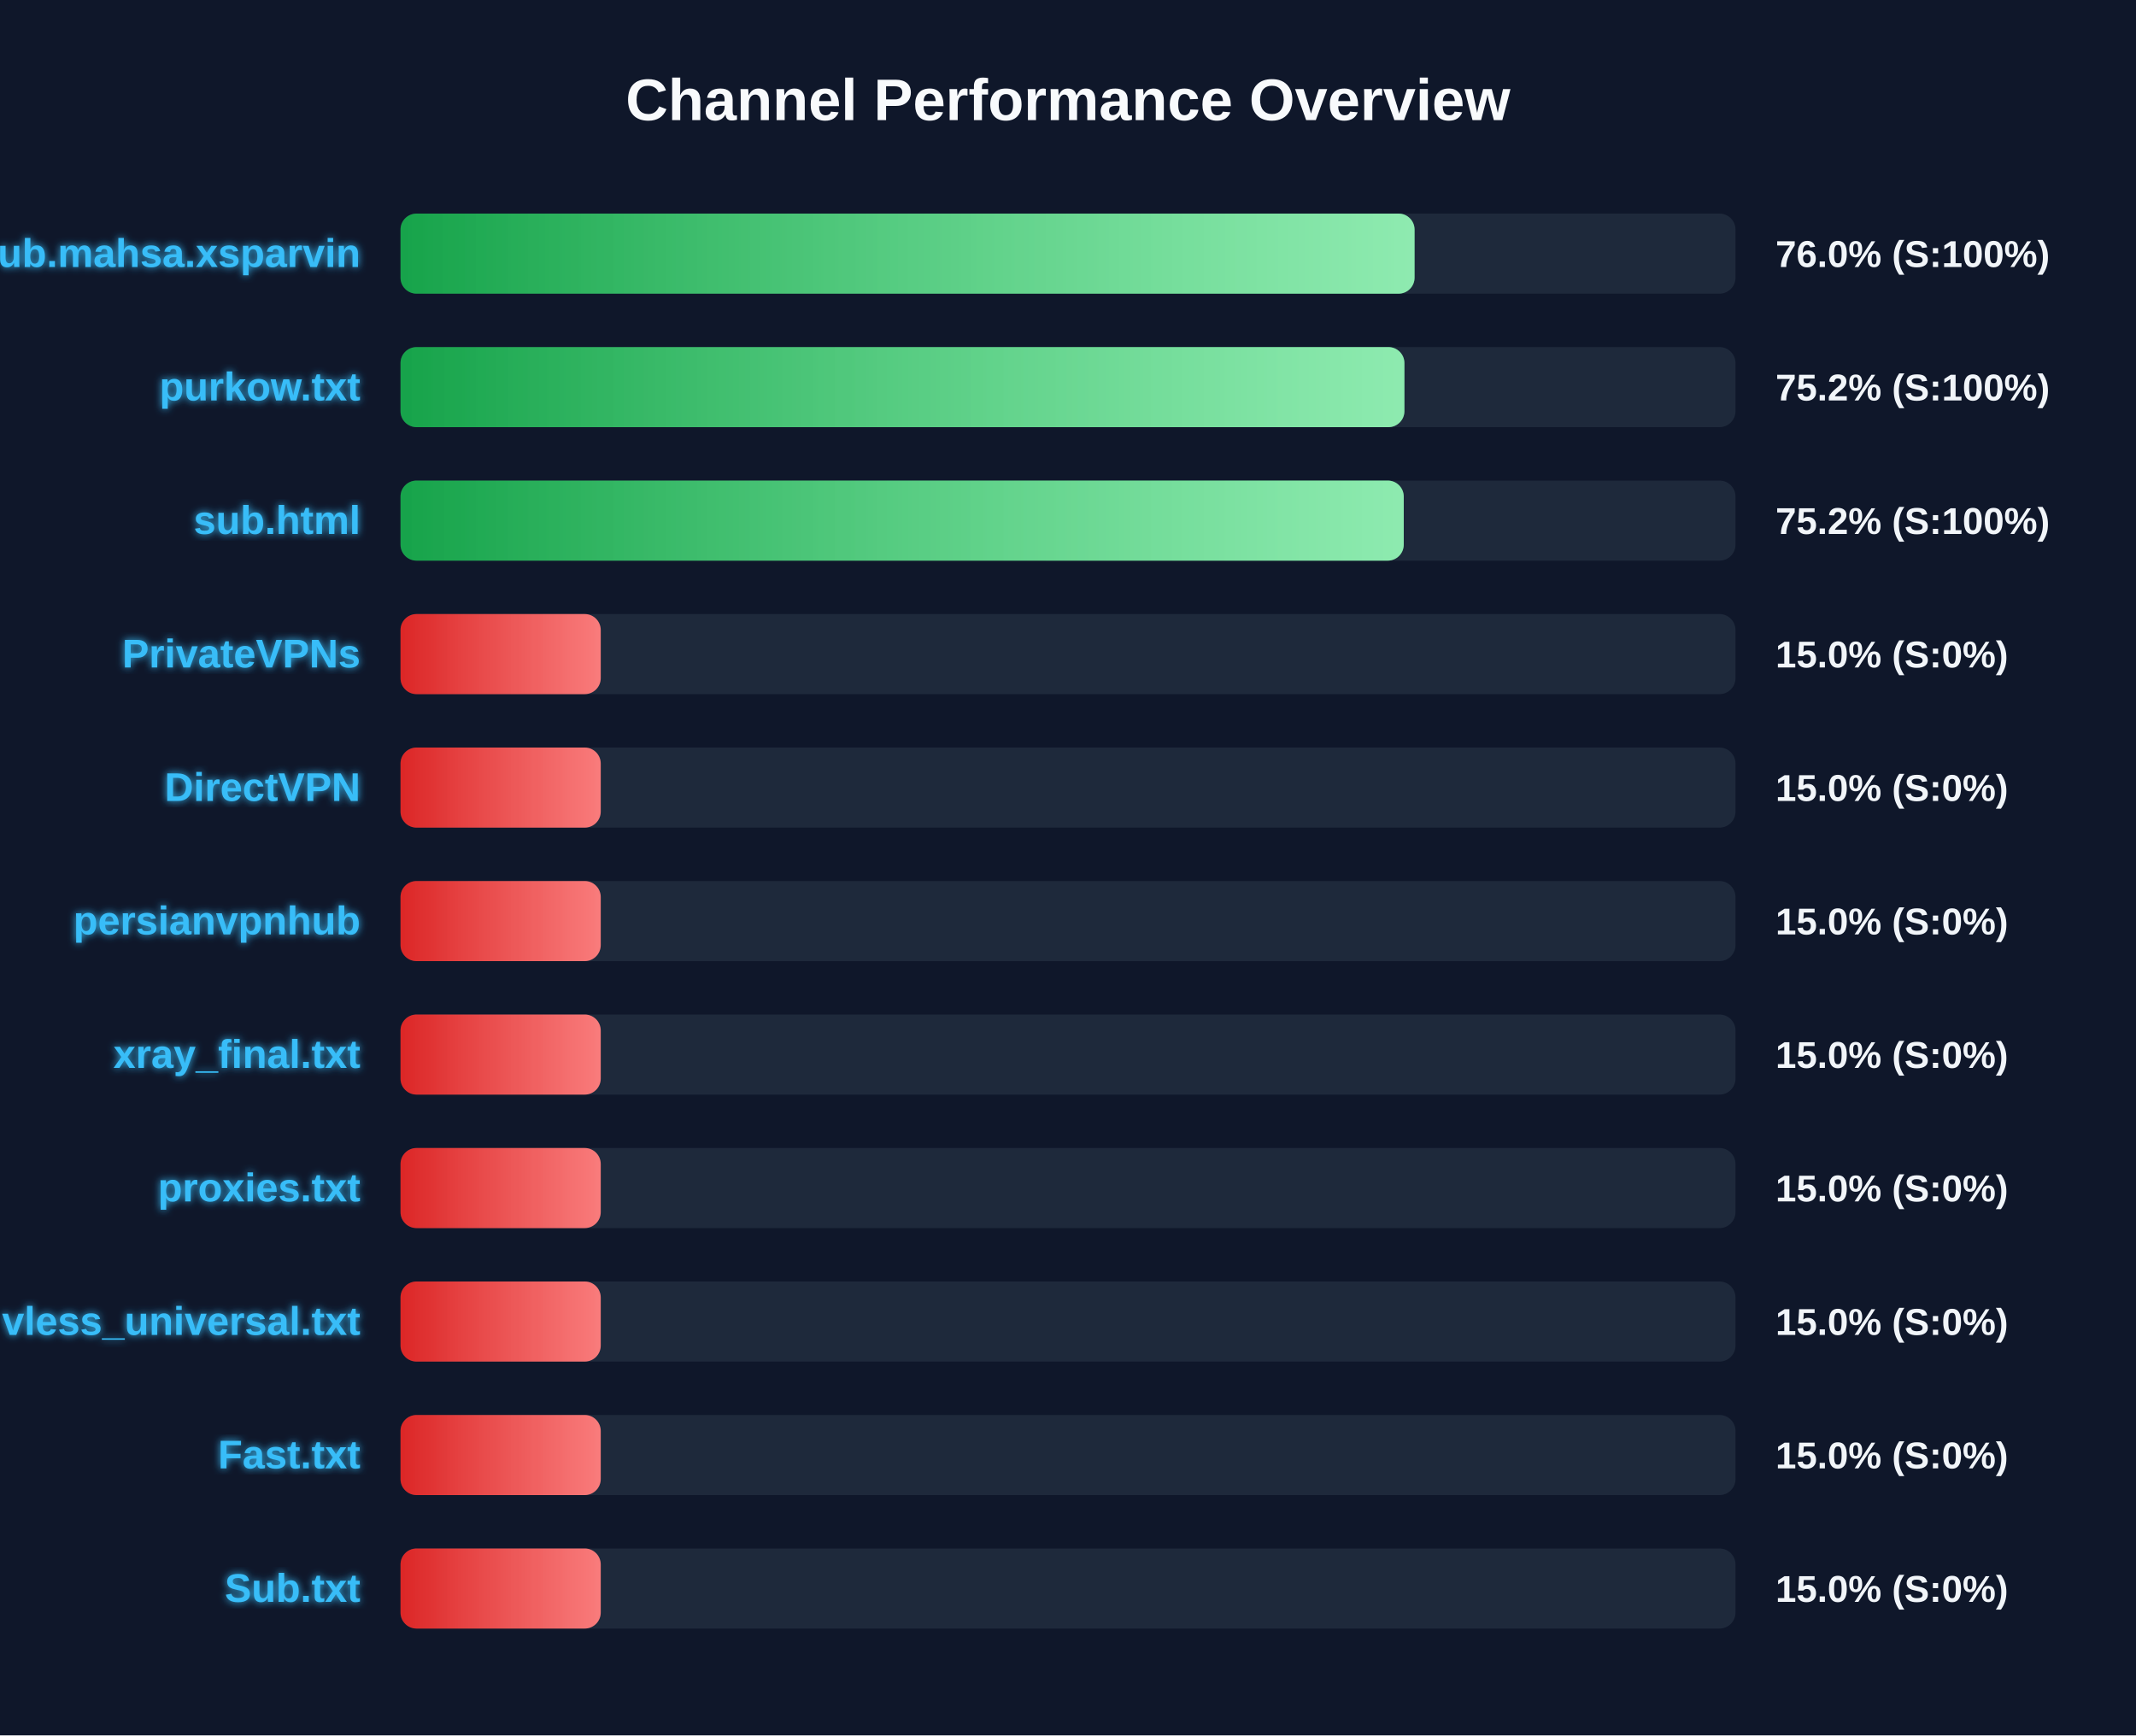
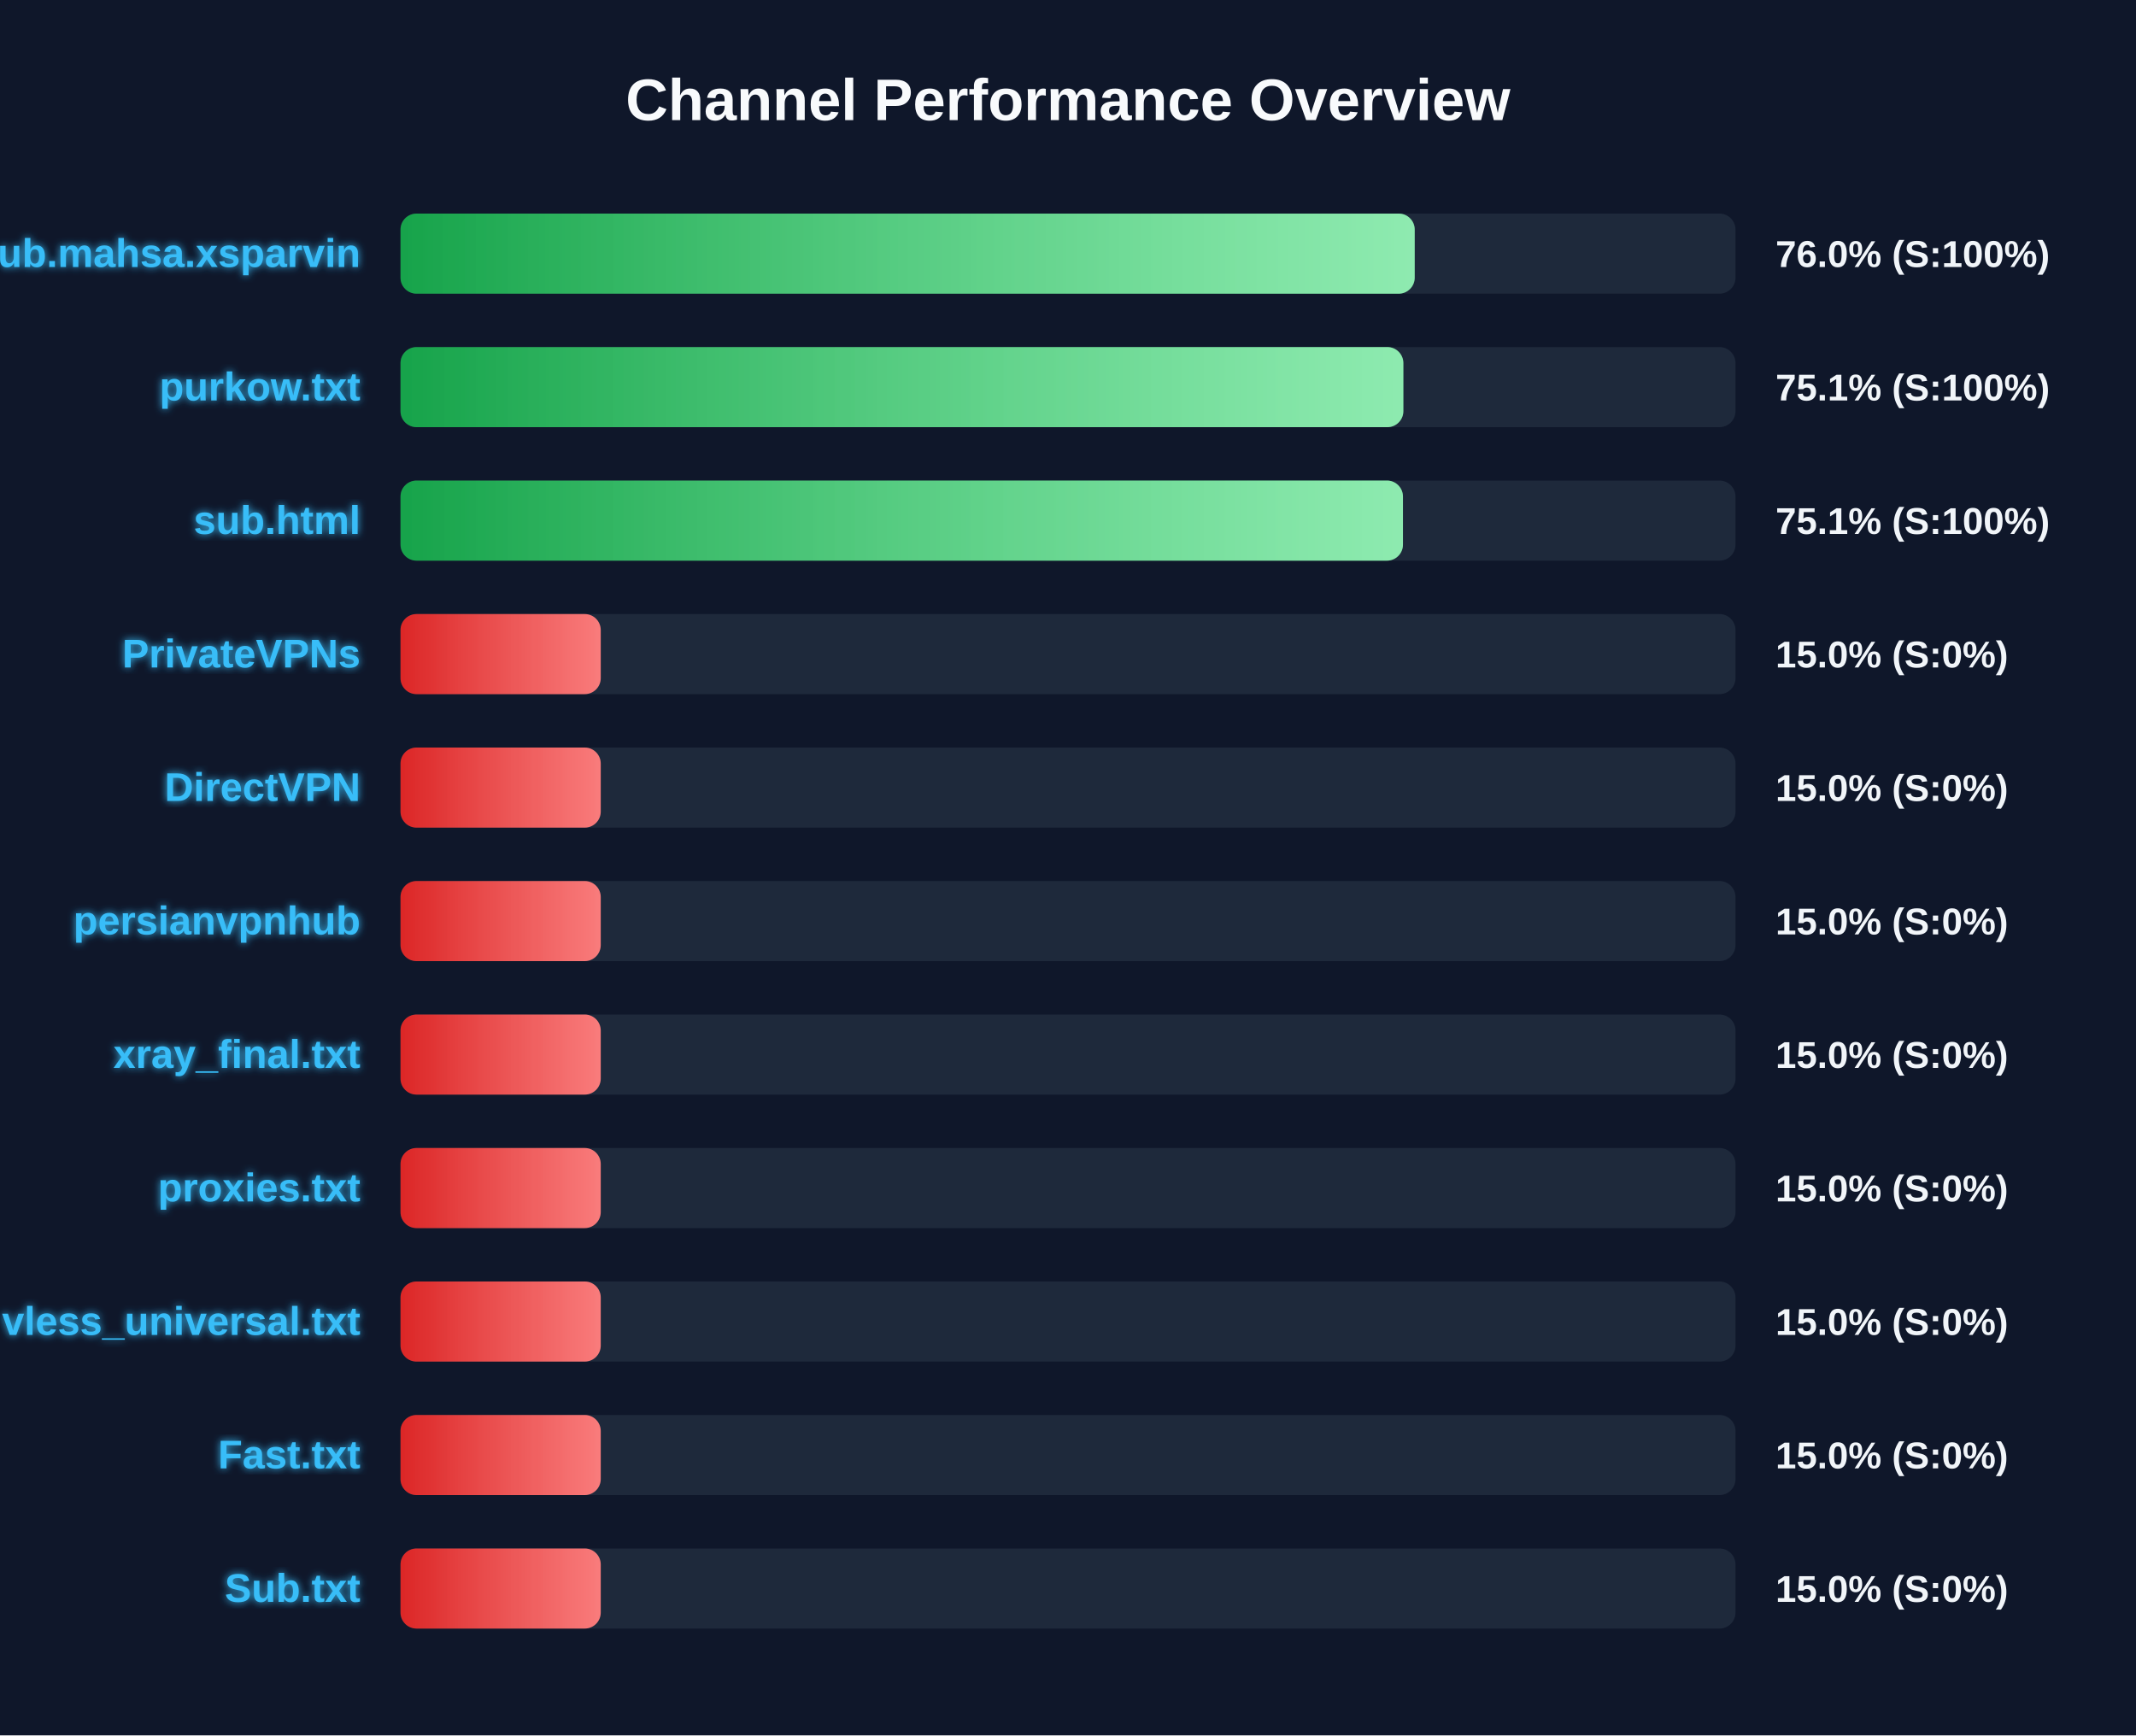
<svg xmlns="http://www.w3.org/2000/svg" width="800" height="650" version="1.1">
  <defs>
    <linearGradient id="grad-green" x1="0%" y1="0%" x2="100%" y2="0%">
      <stop offset="0%" stop-color="#16a34a" />
      <stop offset="100%" stop-color="#4ade80" />
    </linearGradient>
    <linearGradient id="grad-yellow" x1="0%" y1="0%" x2="100%" y2="0%">
      <stop offset="0%" stop-color="#ca8a04" />
      <stop offset="100%" stop-color="#fde047" />
    </linearGradient>
    <linearGradient id="grad-red" x1="0%" y1="0%" x2="100%" y2="0%">
      <stop offset="0%" stop-color="#dc2626" />
      <stop offset="100%" stop-color="#f87171" />
    </linearGradient>
    <linearGradient id="shimmer" x1="0%" y1="0%" x2="100%" y2="0%">
      <stop offset="0%" stop-color="rgba(255,255,255,0)" />
      <stop offset="50%" stop-color="rgba(255,255,255,0.4)" />
      <stop offset="100%" stop-color="rgba(255,255,255,0)" />
    </linearGradient>
    <filter id="glow" x="-20%" y="-20%" width="140%" height="140%">
      <feGaussianBlur stdDeviation="1.5" result="blur" />
      <feComposite in="SourceGraphic" in2="blur" operator="over" />
    </filter>
  </defs>
  <style>
        .bg-rect { fill: #0f172a; }
        .title { font: bold 22px 'Segoe UI', Arial, sans-serif; fill: #f8fafc; }
        .row { font: bold 15px 'Segoe UI', Arial, sans-serif; fill: #38bdf8; filter: url(#glow); }
        .score { font: bold 14px 'Segoe UI', Arial, sans-serif; fill: #f1f5f9; }
        @keyframes shimmer-anim {
            0% { transform: translateX(-100%); }
            100% { transform: translateX(200%); }
        }
        .shimmer-rect {
            animation: shimmer-anim 2.5s infinite linear;
        }
    </style>
  <rect width="100%" height="100%" class="bg-rect" />
  <text x="400" y="45" text-anchor="middle" class="title">Channel Performance Overview</text>
  <rect x="150" y="80" width="500" height="30" fill="#1e293b" rx="6" />
  <clipPath id="clip-0">
-     <rect x="150" y="80" width="379.8" height="30" rx="6" />
+     <rect x="150" y="80" width="379.85" height="30" rx="6" />
  </clipPath>
-   <rect x="150" y="80" width="379.8" height="30" fill="url(#grad-green)" rx="6" />
+   <rect x="150" y="80" width="379.85" height="30" fill="url(#grad-green)" rx="6" />
  <g clip-path="url(#clip-0)">
    <rect x="150" y="80" width="100%" height="30" fill="url(#shimmer)" class="shimmer-rect" />
  </g>
  <text x="135" y="100" text-anchor="end" class="row">Sub.mahsa.xsparvin</text>
  <text x="665" y="100" text-anchor="start" class="score">76.0% (S:100%)</text>
  <rect x="150" y="130" width="500" height="30" fill="#1e293b" rx="6" />
  <clipPath id="clip-1">
-     <rect x="150" y="130" width="376.0" height="30" rx="6" />
+     <rect x="150" y="130" width="375.6" height="30" rx="6" />
  </clipPath>
-   <rect x="150" y="130" width="376.0" height="30" fill="url(#grad-green)" rx="6" />
+   <rect x="150" y="130" width="375.6" height="30" fill="url(#grad-green)" rx="6" />
  <g clip-path="url(#clip-1)">
    <rect x="150" y="130" width="100%" height="30" fill="url(#shimmer)" class="shimmer-rect" />
  </g>
  <text x="135" y="150" text-anchor="end" class="row">purkow.txt</text>
-   <text x="665" y="150" text-anchor="start" class="score">75.2% (S:100%)</text>
+   <text x="665" y="150" text-anchor="start" class="score">75.1% (S:100%)</text>
  <rect x="150" y="180" width="500" height="30" fill="#1e293b" rx="6" />
  <clipPath id="clip-2">
-     <rect x="150" y="180" width="375.75" height="30" rx="6" />
+     <rect x="150" y="180" width="375.45" height="30" rx="6" />
  </clipPath>
-   <rect x="150" y="180" width="375.75" height="30" fill="url(#grad-green)" rx="6" />
+   <rect x="150" y="180" width="375.45" height="30" fill="url(#grad-green)" rx="6" />
  <g clip-path="url(#clip-2)">
    <rect x="150" y="180" width="100%" height="30" fill="url(#shimmer)" class="shimmer-rect" />
  </g>
  <text x="135" y="200" text-anchor="end" class="row">sub.html</text>
-   <text x="665" y="200" text-anchor="start" class="score">75.2% (S:100%)</text>
+   <text x="665" y="200" text-anchor="start" class="score">75.1% (S:100%)</text>
  <rect x="150" y="230" width="500" height="30" fill="#1e293b" rx="6" />
  <clipPath id="clip-3">
    <rect x="150" y="230" width="75.0" height="30" rx="6" />
  </clipPath>
  <rect x="150" y="230" width="75.0" height="30" fill="url(#grad-red)" rx="6" />
  <g clip-path="url(#clip-3)">
    <rect x="150" y="230" width="100%" height="30" fill="url(#shimmer)" class="shimmer-rect" />
  </g>
  <text x="135" y="250" text-anchor="end" class="row">PrivateVPNs</text>
  <text x="665" y="250" text-anchor="start" class="score">15.0% (S:0%)</text>
  <rect x="150" y="280" width="500" height="30" fill="#1e293b" rx="6" />
  <clipPath id="clip-4">
    <rect x="150" y="280" width="75.0" height="30" rx="6" />
  </clipPath>
  <rect x="150" y="280" width="75.0" height="30" fill="url(#grad-red)" rx="6" />
  <g clip-path="url(#clip-4)">
    <rect x="150" y="280" width="100%" height="30" fill="url(#shimmer)" class="shimmer-rect" />
  </g>
  <text x="135" y="300" text-anchor="end" class="row">DirectVPN</text>
  <text x="665" y="300" text-anchor="start" class="score">15.0% (S:0%)</text>
  <rect x="150" y="330" width="500" height="30" fill="#1e293b" rx="6" />
  <clipPath id="clip-5">
    <rect x="150" y="330" width="75.0" height="30" rx="6" />
  </clipPath>
  <rect x="150" y="330" width="75.0" height="30" fill="url(#grad-red)" rx="6" />
  <g clip-path="url(#clip-5)">
    <rect x="150" y="330" width="100%" height="30" fill="url(#shimmer)" class="shimmer-rect" />
  </g>
  <text x="135" y="350" text-anchor="end" class="row">persianvpnhub</text>
  <text x="665" y="350" text-anchor="start" class="score">15.0% (S:0%)</text>
  <rect x="150" y="380" width="500" height="30" fill="#1e293b" rx="6" />
  <clipPath id="clip-6">
    <rect x="150" y="380" width="75.0" height="30" rx="6" />
  </clipPath>
  <rect x="150" y="380" width="75.0" height="30" fill="url(#grad-red)" rx="6" />
  <g clip-path="url(#clip-6)">
    <rect x="150" y="380" width="100%" height="30" fill="url(#shimmer)" class="shimmer-rect" />
  </g>
  <text x="135" y="400" text-anchor="end" class="row">xray_final.txt</text>
  <text x="665" y="400" text-anchor="start" class="score">15.0% (S:0%)</text>
  <rect x="150" y="430" width="500" height="30" fill="#1e293b" rx="6" />
  <clipPath id="clip-7">
    <rect x="150" y="430" width="75.0" height="30" rx="6" />
  </clipPath>
  <rect x="150" y="430" width="75.0" height="30" fill="url(#grad-red)" rx="6" />
  <g clip-path="url(#clip-7)">
    <rect x="150" y="430" width="100%" height="30" fill="url(#shimmer)" class="shimmer-rect" />
  </g>
  <text x="135" y="450" text-anchor="end" class="row">proxies.txt</text>
  <text x="665" y="450" text-anchor="start" class="score">15.0% (S:0%)</text>
  <rect x="150" y="480" width="500" height="30" fill="#1e293b" rx="6" />
  <clipPath id="clip-8">
    <rect x="150" y="480" width="75.0" height="30" rx="6" />
  </clipPath>
  <rect x="150" y="480" width="75.0" height="30" fill="url(#grad-red)" rx="6" />
  <g clip-path="url(#clip-8)">
    <rect x="150" y="480" width="100%" height="30" fill="url(#shimmer)" class="shimmer-rect" />
  </g>
  <text x="135" y="500" text-anchor="end" class="row">vless_universal.txt</text>
  <text x="665" y="500" text-anchor="start" class="score">15.0% (S:0%)</text>
  <rect x="150" y="530" width="500" height="30" fill="#1e293b" rx="6" />
  <clipPath id="clip-9">
    <rect x="150" y="530" width="75.0" height="30" rx="6" />
  </clipPath>
  <rect x="150" y="530" width="75.0" height="30" fill="url(#grad-red)" rx="6" />
  <g clip-path="url(#clip-9)">
    <rect x="150" y="530" width="100%" height="30" fill="url(#shimmer)" class="shimmer-rect" />
  </g>
  <text x="135" y="550" text-anchor="end" class="row">Fast.txt</text>
  <text x="665" y="550" text-anchor="start" class="score">15.0% (S:0%)</text>
  <rect x="150" y="580" width="500" height="30" fill="#1e293b" rx="6" />
  <clipPath id="clip-10">
    <rect x="150" y="580" width="75.0" height="30" rx="6" />
  </clipPath>
  <rect x="150" y="580" width="75.0" height="30" fill="url(#grad-red)" rx="6" />
  <g clip-path="url(#clip-10)">
    <rect x="150" y="580" width="100%" height="30" fill="url(#shimmer)" class="shimmer-rect" />
  </g>
  <text x="135" y="600" text-anchor="end" class="row">Sub.txt</text>
  <text x="665" y="600" text-anchor="start" class="score">15.0% (S:0%)</text>
</svg>
